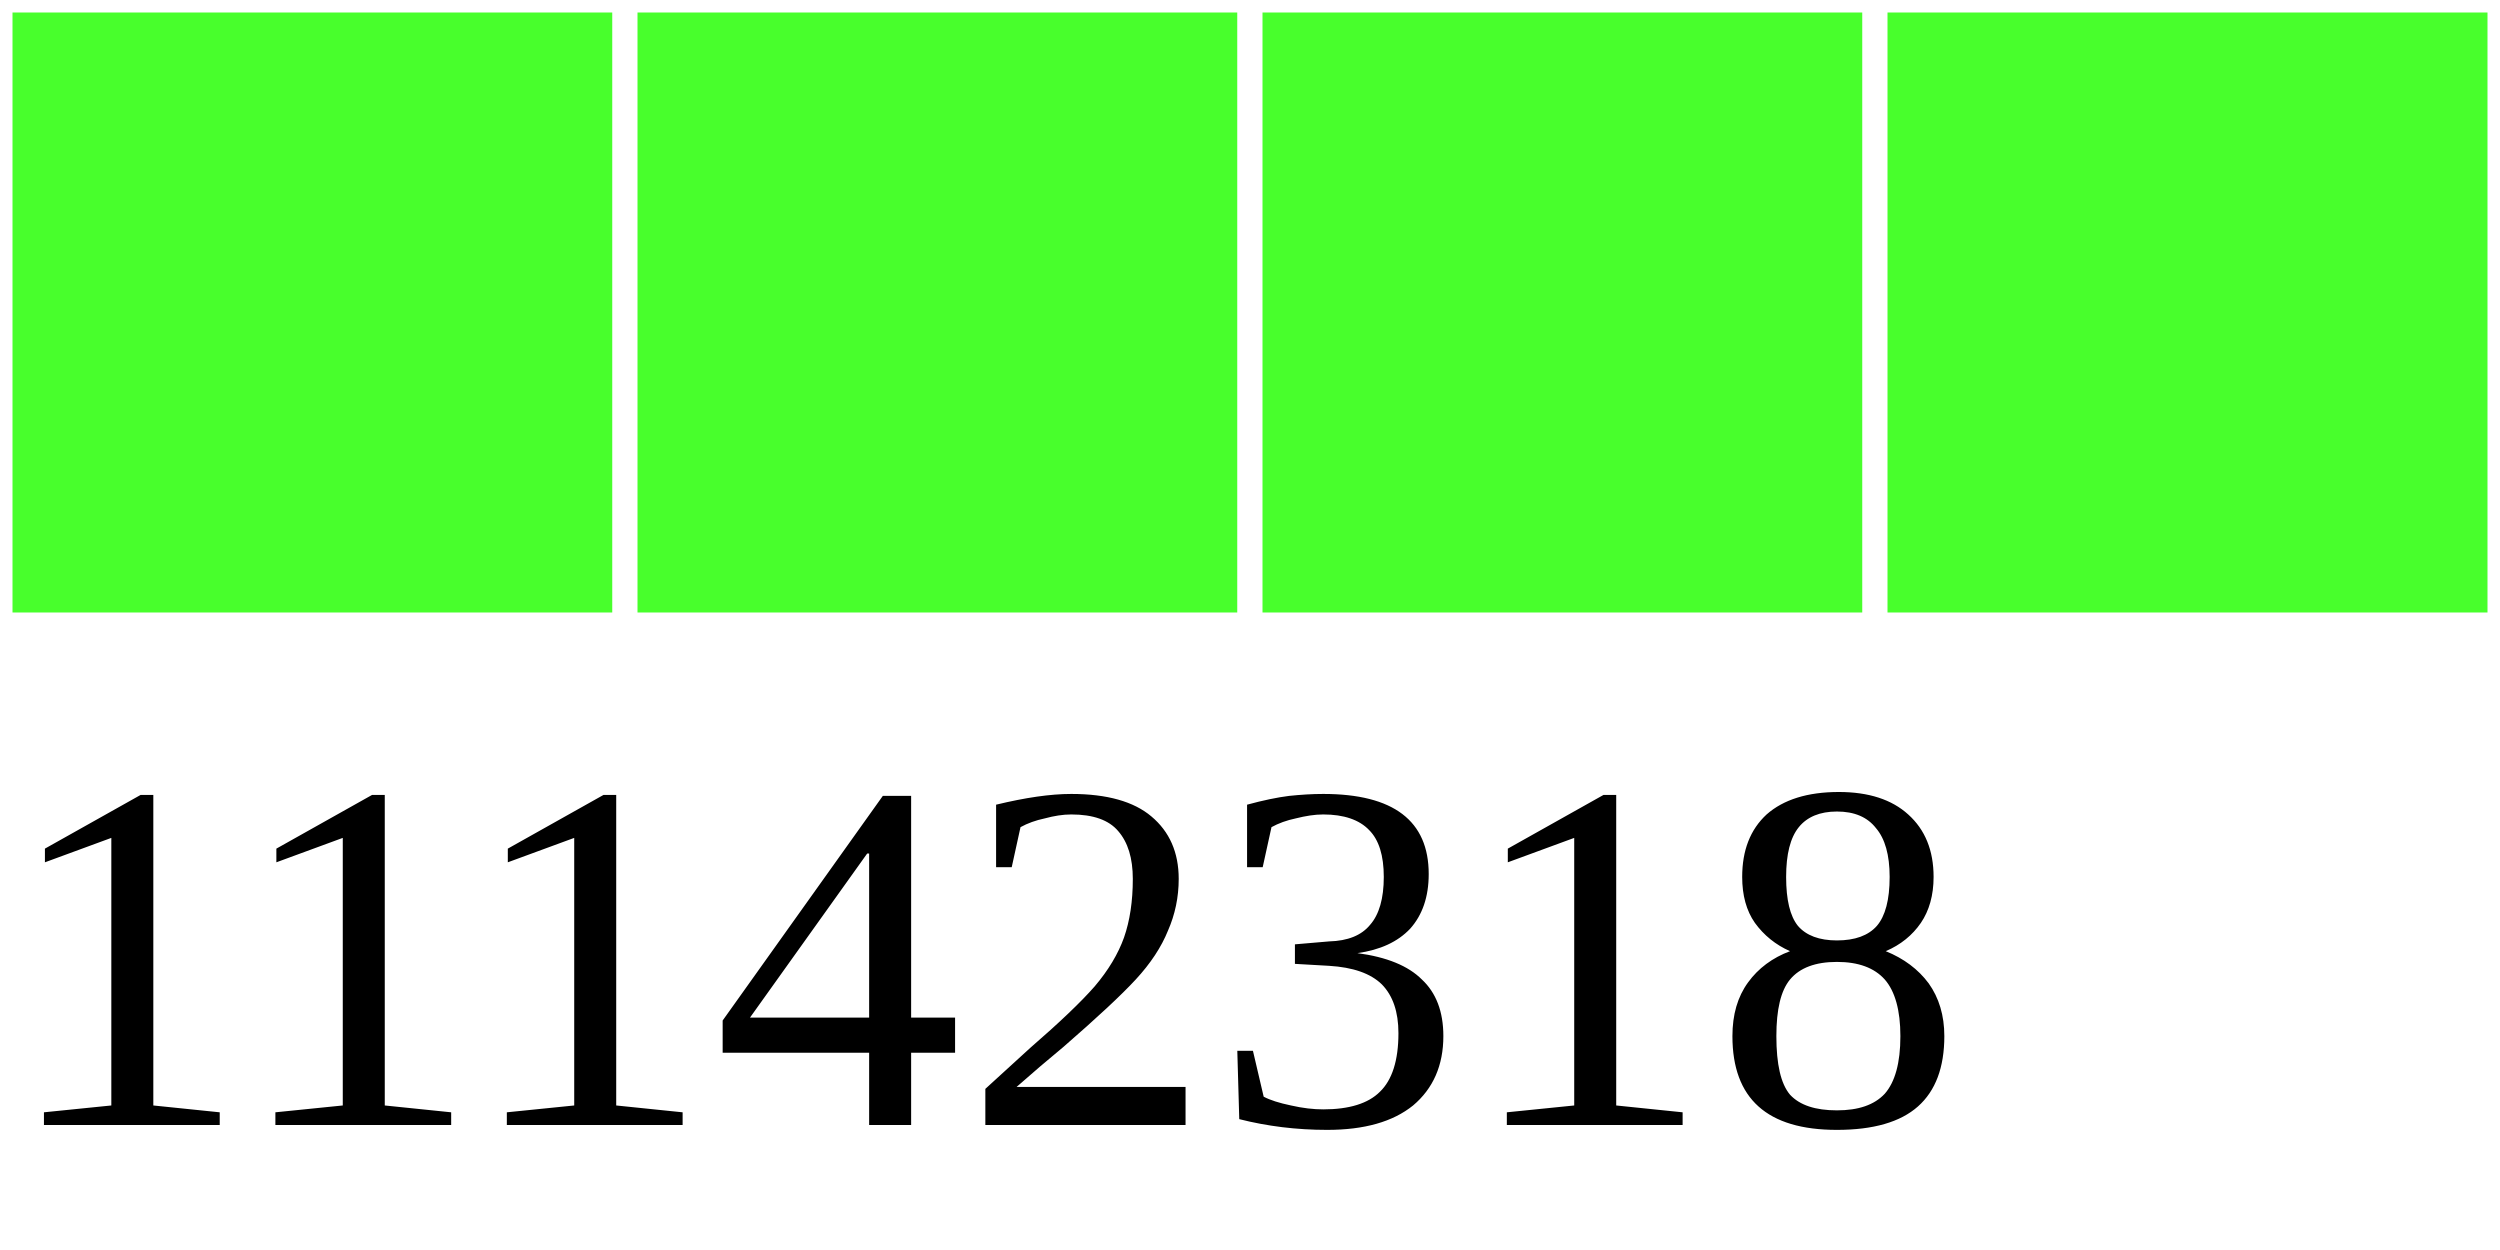
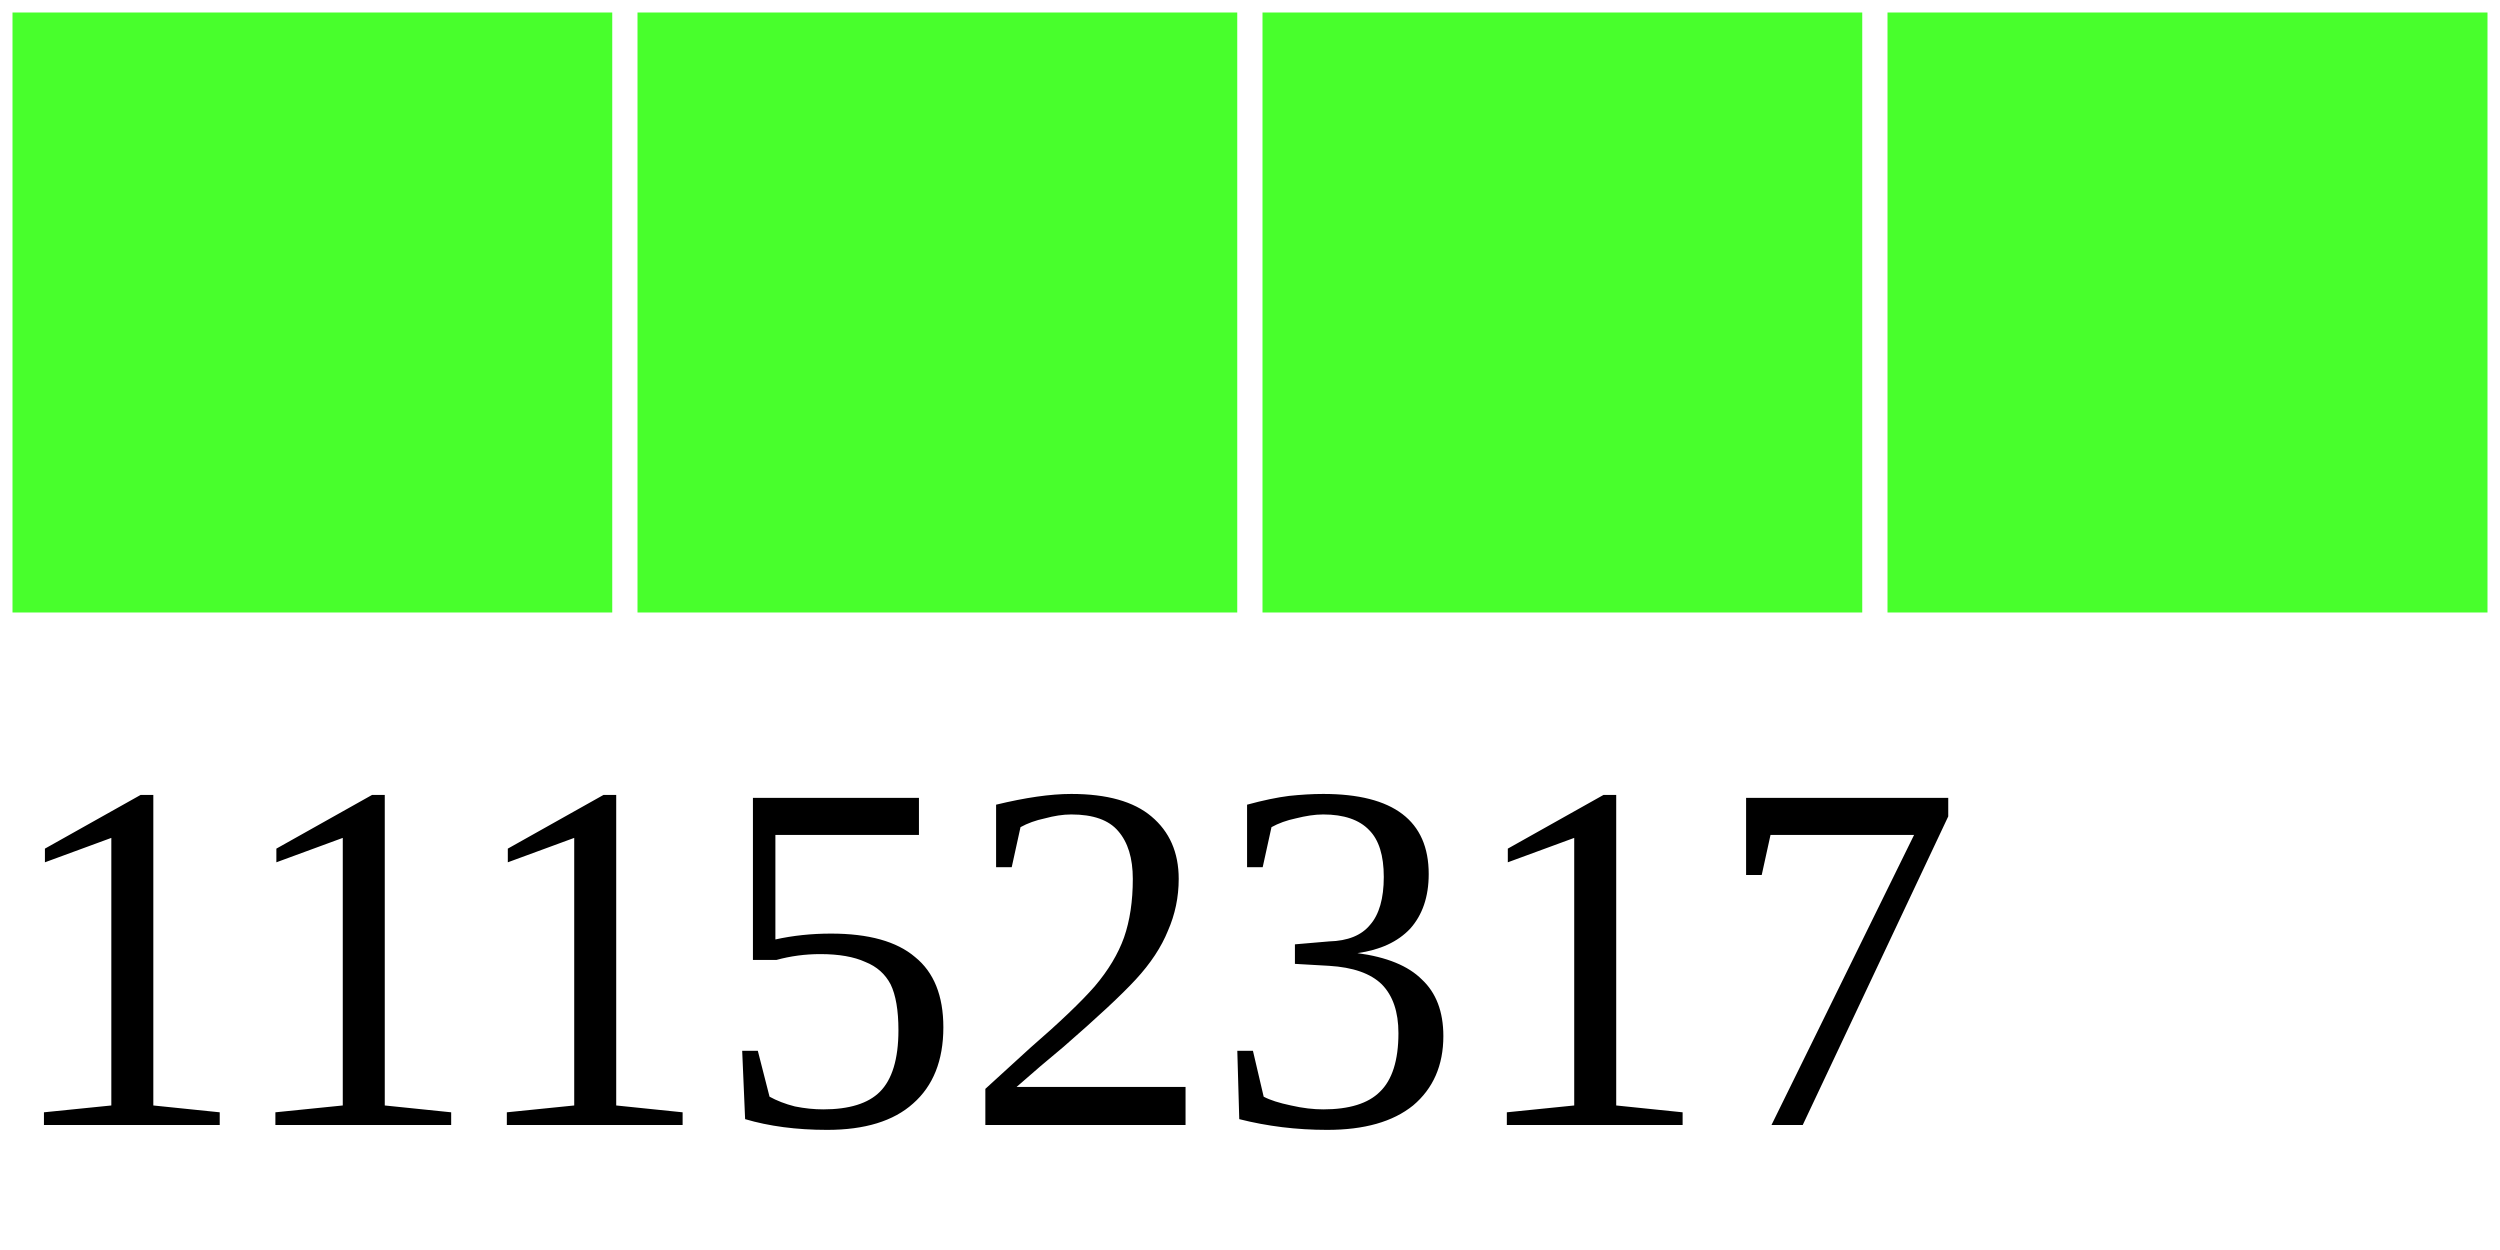
<svg xmlns="http://www.w3.org/2000/svg" width="40" height="20">
  <g>
    <rect width="10" height="10" style="fill:#48FF2C;stroke-width:0.4;stroke:rgb(255,255,255)" x="0" />
    <rect width="10" height="10" style="fill:#48FF2C;stroke-width:0.4;stroke:rgb(255,255,255)" x="10" />
    <rect width="10" height="10" style="fill:#48FF2C;stroke-width:0.4;stroke:rgb(255,255,255)" x="20" />
    <rect width="10" height="10" style="fill:#48FF2C;stroke-width:0.4;stroke:rgb(255,255,255)" x="30" />
-     <text x="0" y="18" fill="black" font-size="8">11142318</text>
+     <text x="0" y="18" fill="black" font-size="8">11152317</text>
  </g>
</svg>
